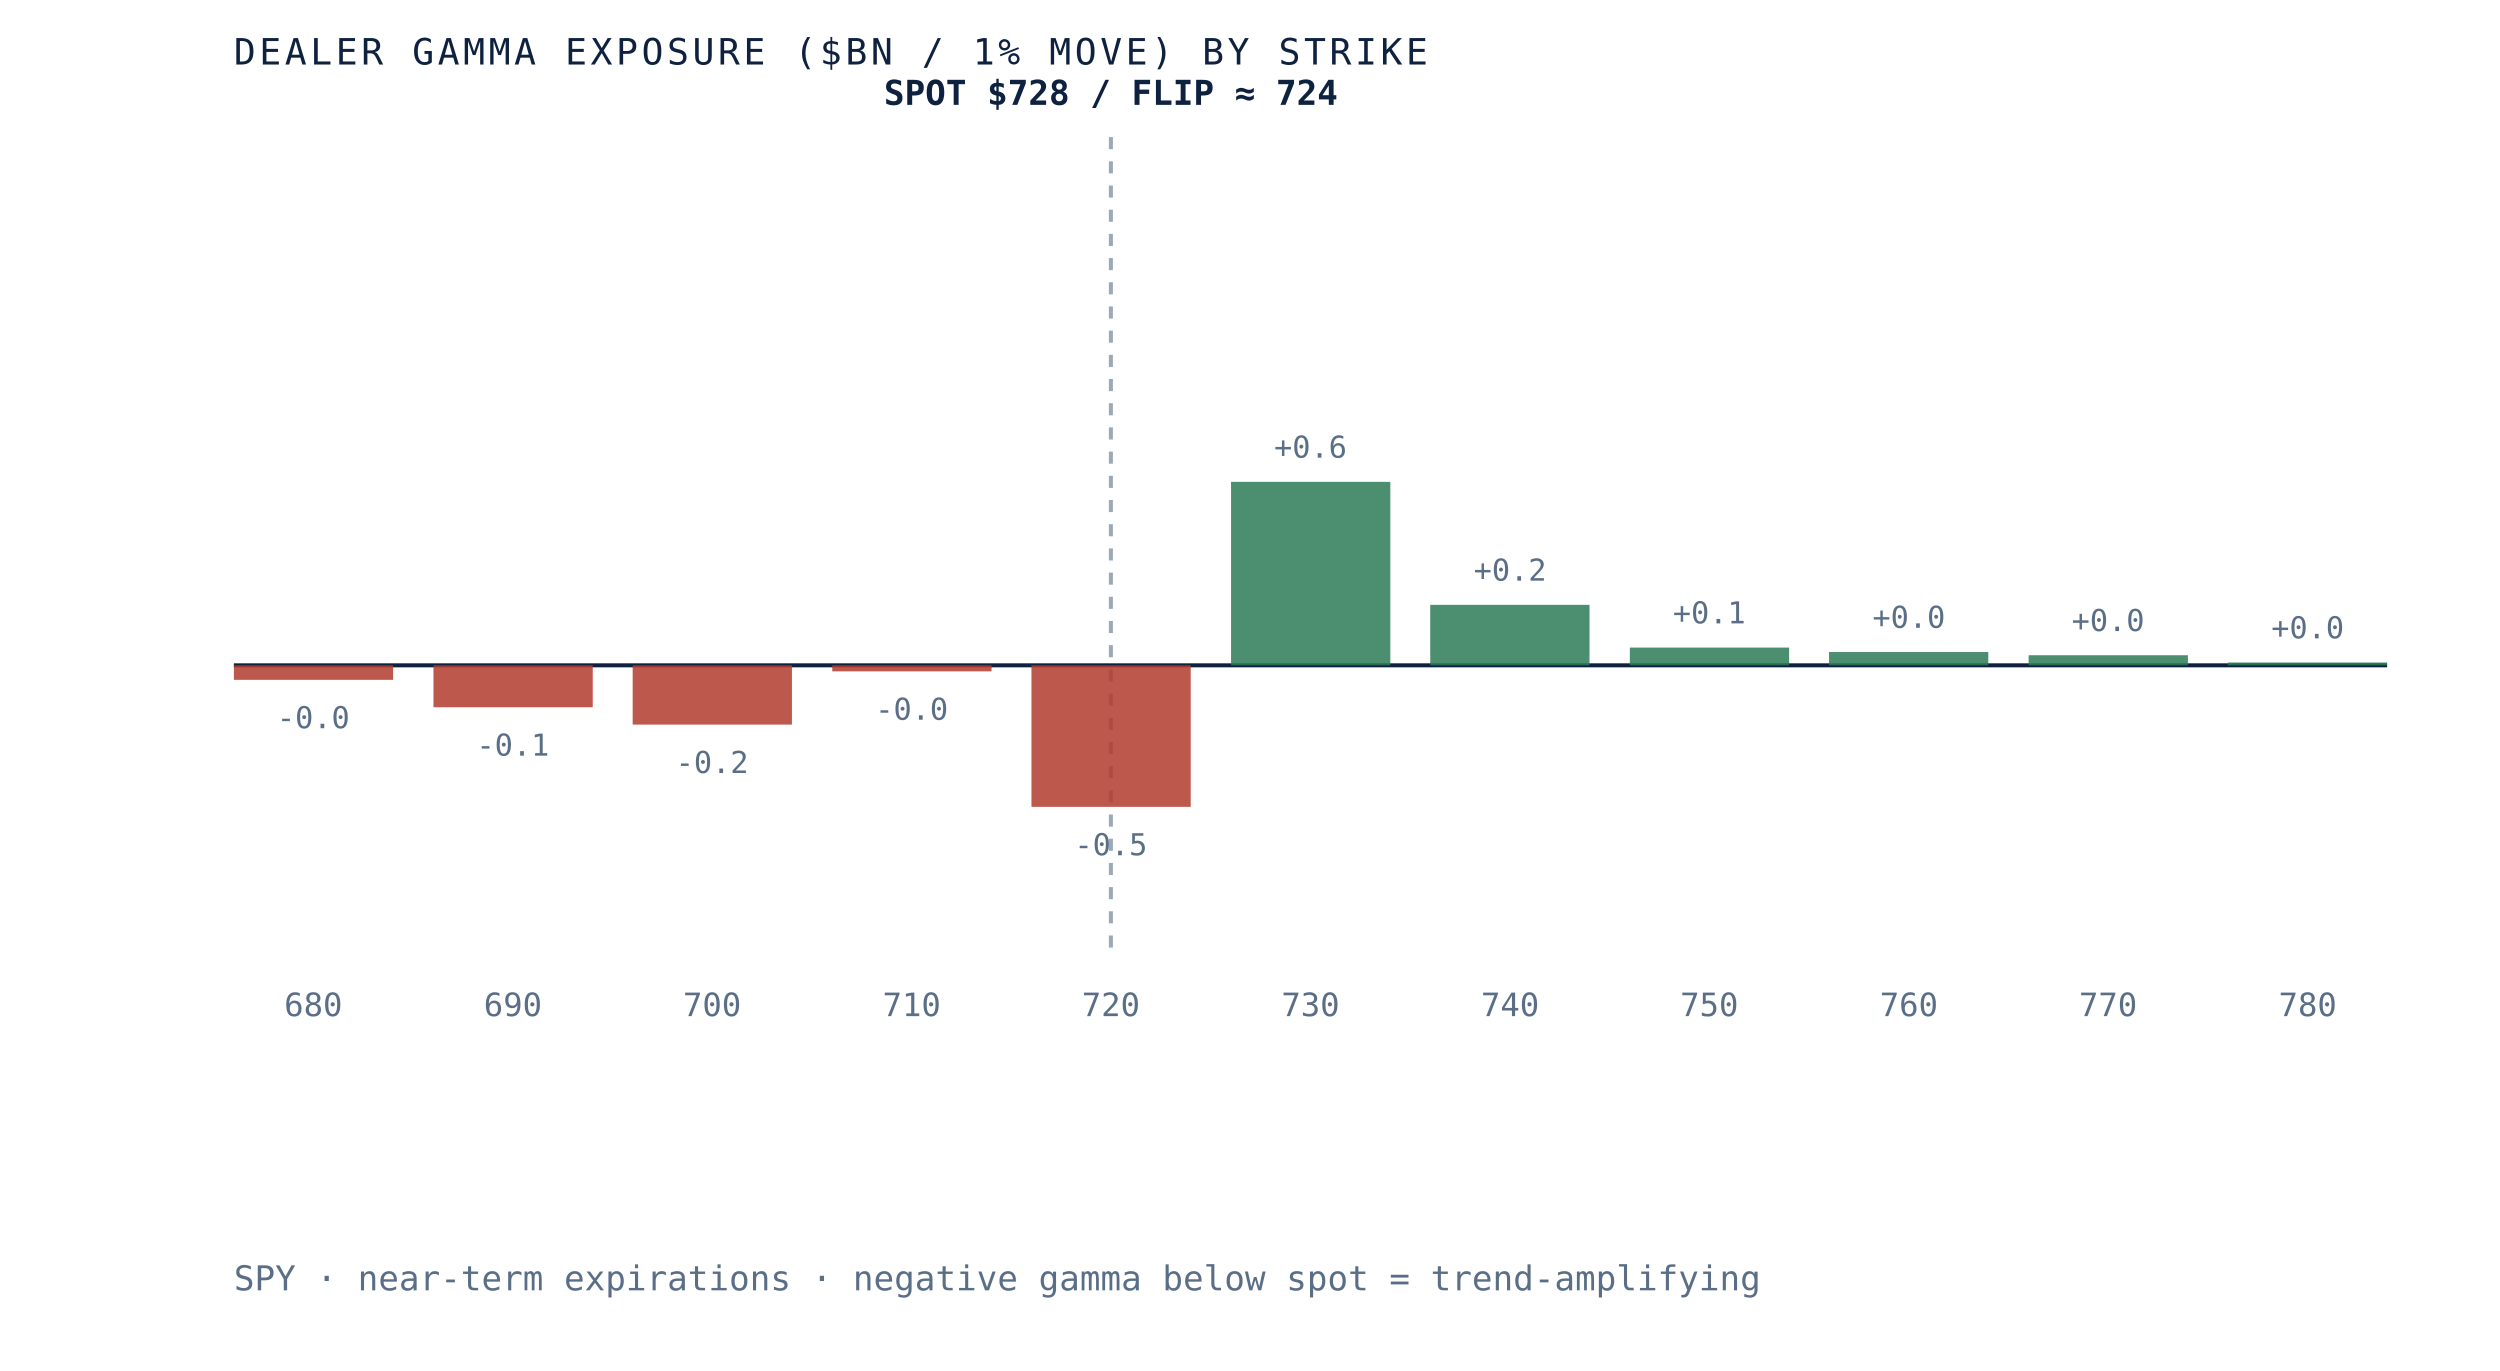
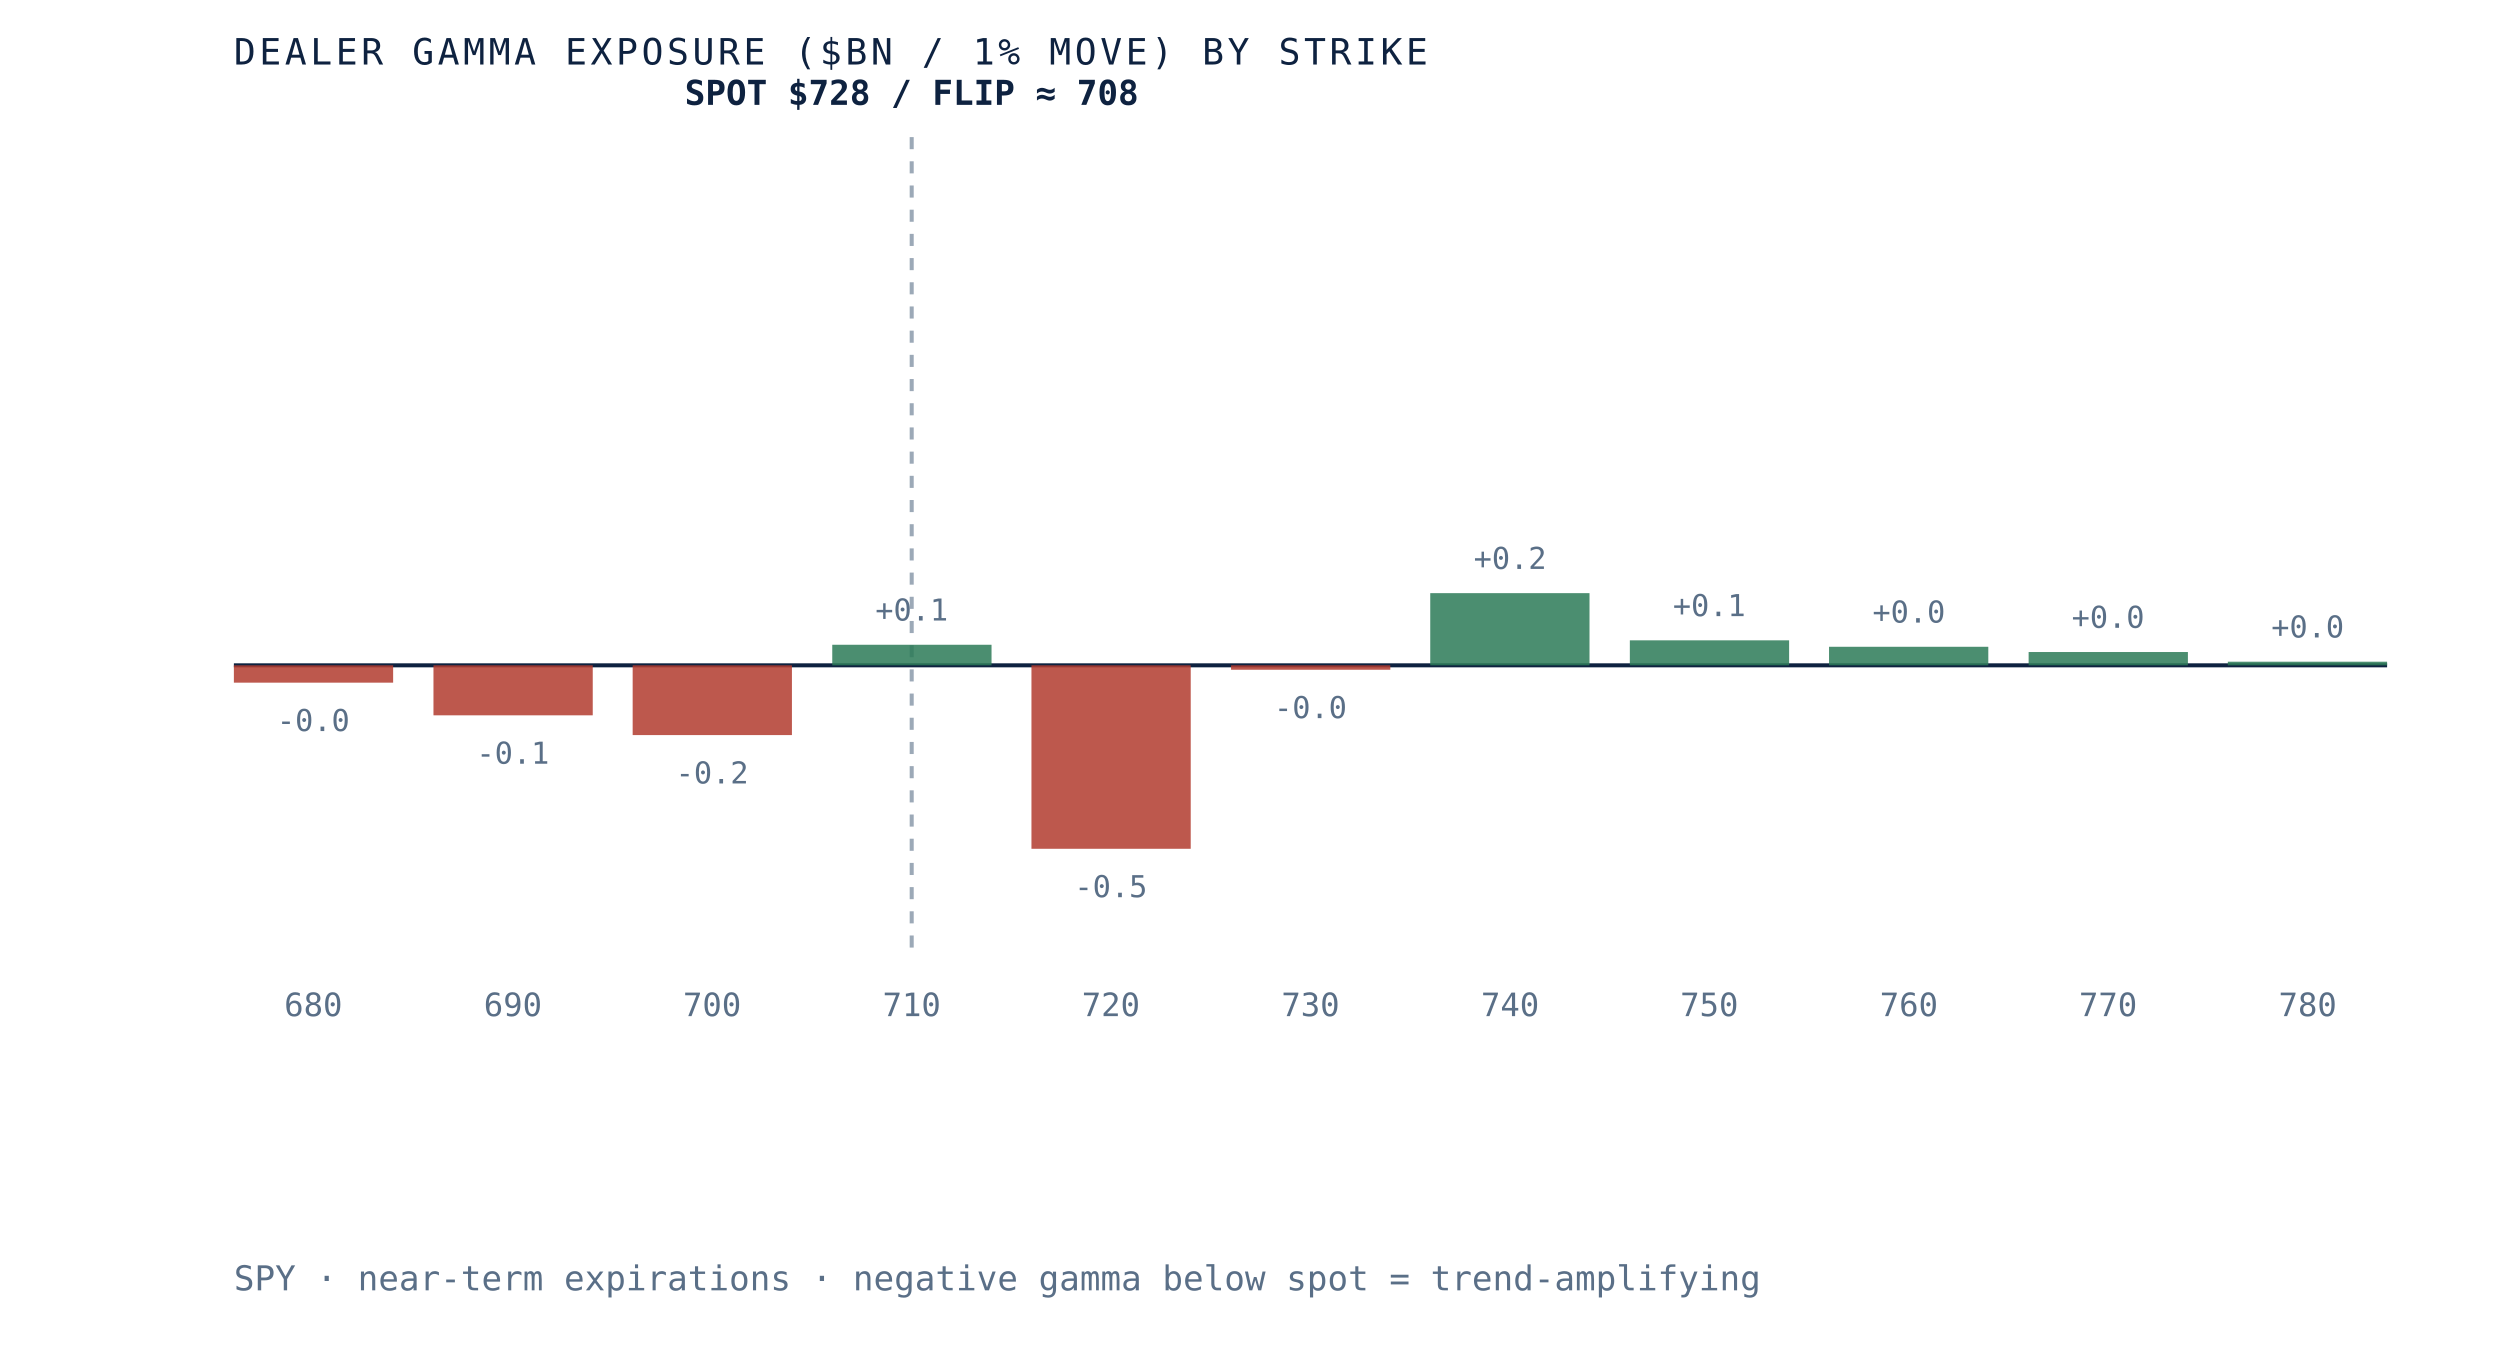
- <svg xmlns="http://www.w3.org/2000/svg" viewBox="0 0 620 340" role="img" aria-label="Dealer gamma exposure by strike for SPY, negative below spot and positive above, gamma flip near 724" preserveAspectRatio="xMidYMid meet" style="width:100%;height:auto;display:block">
+ <svg xmlns="http://www.w3.org/2000/svg" viewBox="0 0 620 340" role="img" aria-label="Dealer gamma exposure by strike for SPY, negative below spot and positive above, gamma flip near 708" preserveAspectRatio="xMidYMid meet" style="width:100%;height:auto;display:block">
  <rect x="0" y="0" width="620" height="340" fill="white" />
  <line x1="58" y1="165" x2="592" y2="165" stroke="#0e2240" stroke-width="1" />
-   <line x1="275.5" y1="34" x2="275.5" y2="235" stroke="#5a6f87" stroke-width="1" stroke-dasharray="3 3" opacity="0.6" />
-   <rect x="58.0" y="165.0" width="39.5" height="3.6" fill="#b23b2e" opacity="0.85" />
-   <text x="77.7" y="180.6" text-anchor="middle" font-family="'JetBrains Mono', monospace" font-size="7.5" fill="#5a6f87">-0.0</text>
+   <line x1="226.1" y1="34" x2="226.1" y2="235" stroke="#5a6f87" stroke-width="1" stroke-dasharray="3 3" opacity="0.6" />
+   <rect x="58.0" y="165.0" width="39.5" height="4.3" fill="#b23b2e" opacity="0.85" />
+   <text x="77.7" y="181.3" text-anchor="middle" font-family="'JetBrains Mono', monospace" font-size="7.5" fill="#5a6f87">-0.0</text>
  <text x="77.7" y="252" text-anchor="middle" font-family="'JetBrains Mono', monospace" font-size="8" fill="#5a6f87">680</text>
-   <rect x="107.5" y="165.0" width="39.5" height="10.4" fill="#b23b2e" opacity="0.85" />
-   <text x="127.2" y="187.4" text-anchor="middle" font-family="'JetBrains Mono', monospace" font-size="7.5" fill="#5a6f87">-0.1</text>
+   <rect x="107.5" y="165.0" width="39.5" height="12.4" fill="#b23b2e" opacity="0.85" />
+   <text x="127.2" y="189.4" text-anchor="middle" font-family="'JetBrains Mono', monospace" font-size="7.5" fill="#5a6f87">-0.1</text>
  <text x="127.2" y="252" text-anchor="middle" font-family="'JetBrains Mono', monospace" font-size="8" fill="#5a6f87">690</text>
-   <rect x="156.9" y="165.0" width="39.5" height="14.7" fill="#b23b2e" opacity="0.85" />
-   <text x="176.6" y="191.7" text-anchor="middle" font-family="'JetBrains Mono', monospace" font-size="7.5" fill="#5a6f87">-0.2</text>
+   <rect x="156.9" y="165.0" width="39.5" height="17.3" fill="#b23b2e" opacity="0.85" />
+   <text x="176.6" y="194.3" text-anchor="middle" font-family="'JetBrains Mono', monospace" font-size="7.5" fill="#5a6f87">-0.2</text>
  <text x="176.6" y="252" text-anchor="middle" font-family="'JetBrains Mono', monospace" font-size="8" fill="#5a6f87">700</text>
-   <rect x="206.4" y="165.0" width="39.5" height="1.5" fill="#b23b2e" opacity="0.85" />
-   <text x="226.1" y="178.5" text-anchor="middle" font-family="'JetBrains Mono', monospace" font-size="7.5" fill="#5a6f87">-0.0</text>
+   <rect x="206.4" y="159.9" width="39.5" height="5.1" fill="#2c7a57" opacity="0.85" />
+   <text x="226.1" y="153.9" text-anchor="middle" font-family="'JetBrains Mono', monospace" font-size="7.5" fill="#5a6f87">+0.1</text>
  <text x="226.1" y="252" text-anchor="middle" font-family="'JetBrains Mono', monospace" font-size="8" fill="#5a6f87">710</text>
-   <rect x="255.8" y="165.0" width="39.5" height="35.1" fill="#b23b2e" opacity="0.85" />
-   <text x="275.5" y="212.1" text-anchor="middle" font-family="'JetBrains Mono', monospace" font-size="7.5" fill="#5a6f87">-0.5</text>
+   <rect x="255.8" y="165.0" width="39.5" height="45.5" fill="#b23b2e" opacity="0.85" />
+   <text x="275.5" y="222.5" text-anchor="middle" font-family="'JetBrains Mono', monospace" font-size="7.5" fill="#5a6f87">-0.5</text>
  <text x="275.5" y="252" text-anchor="middle" font-family="'JetBrains Mono', monospace" font-size="8" fill="#5a6f87">720</text>
-   <rect x="305.3" y="119.5" width="39.5" height="45.5" fill="#2c7a57" opacity="0.85" />
-   <text x="325.0" y="113.5" text-anchor="middle" font-family="'JetBrains Mono', monospace" font-size="7.5" fill="#5a6f87">+0.6</text>
+   <rect x="305.3" y="165.0" width="39.5" height="1.1" fill="#b23b2e" opacity="0.85" />
+   <text x="325.0" y="178.1" text-anchor="middle" font-family="'JetBrains Mono', monospace" font-size="7.5" fill="#5a6f87">-0.0</text>
  <text x="325.0" y="252" text-anchor="middle" font-family="'JetBrains Mono', monospace" font-size="8" fill="#5a6f87">730</text>
-   <rect x="354.7" y="150.0" width="39.5" height="15.0" fill="#2c7a57" opacity="0.85" />
-   <text x="374.5" y="144.0" text-anchor="middle" font-family="'JetBrains Mono', monospace" font-size="7.5" fill="#5a6f87">+0.2</text>
+   <rect x="354.7" y="147.1" width="39.5" height="17.9" fill="#2c7a57" opacity="0.85" />
+   <text x="374.5" y="141.1" text-anchor="middle" font-family="'JetBrains Mono', monospace" font-size="7.5" fill="#5a6f87">+0.2</text>
  <text x="374.5" y="252" text-anchor="middle" font-family="'JetBrains Mono', monospace" font-size="8" fill="#5a6f87">740</text>
-   <rect x="404.2" y="160.6" width="39.5" height="4.4" fill="#2c7a57" opacity="0.85" />
-   <text x="423.9" y="154.6" text-anchor="middle" font-family="'JetBrains Mono', monospace" font-size="7.5" fill="#5a6f87">+0.1</text>
+   <rect x="404.2" y="158.8" width="39.5" height="6.2" fill="#2c7a57" opacity="0.85" />
+   <text x="423.9" y="152.8" text-anchor="middle" font-family="'JetBrains Mono', monospace" font-size="7.5" fill="#5a6f87">+0.1</text>
  <text x="423.9" y="252" text-anchor="middle" font-family="'JetBrains Mono', monospace" font-size="8" fill="#5a6f87">750</text>
-   <rect x="453.6" y="161.7" width="39.5" height="3.3" fill="#2c7a57" opacity="0.85" />
-   <text x="473.4" y="155.7" text-anchor="middle" font-family="'JetBrains Mono', monospace" font-size="7.5" fill="#5a6f87">+0.0</text>
+   <rect x="453.6" y="160.4" width="39.5" height="4.6" fill="#2c7a57" opacity="0.85" />
+   <text x="473.4" y="154.4" text-anchor="middle" font-family="'JetBrains Mono', monospace" font-size="7.5" fill="#5a6f87">+0.0</text>
  <text x="473.4" y="252" text-anchor="middle" font-family="'JetBrains Mono', monospace" font-size="8" fill="#5a6f87">760</text>
-   <rect x="503.1" y="162.5" width="39.5" height="2.5" fill="#2c7a57" opacity="0.85" />
-   <text x="522.8" y="156.5" text-anchor="middle" font-family="'JetBrains Mono', monospace" font-size="7.5" fill="#5a6f87">+0.0</text>
+   <rect x="503.1" y="161.7" width="39.5" height="3.3" fill="#2c7a57" opacity="0.85" />
+   <text x="522.8" y="155.7" text-anchor="middle" font-family="'JetBrains Mono', monospace" font-size="7.5" fill="#5a6f87">+0.0</text>
  <text x="522.8" y="252" text-anchor="middle" font-family="'JetBrains Mono', monospace" font-size="8" fill="#5a6f87">770</text>
-   <rect x="552.5" y="164.3" width="39.5" height="0.7" fill="#2c7a57" opacity="0.85" />
-   <text x="572.3" y="158.3" text-anchor="middle" font-family="'JetBrains Mono', monospace" font-size="7.5" fill="#5a6f87">+0.0</text>
+   <rect x="552.5" y="164.1" width="39.5" height="0.9" fill="#2c7a57" opacity="0.85" />
+   <text x="572.3" y="158.1" text-anchor="middle" font-family="'JetBrains Mono', monospace" font-size="7.5" fill="#5a6f87">+0.0</text>
  <text x="572.3" y="252" text-anchor="middle" font-family="'JetBrains Mono', monospace" font-size="8" fill="#5a6f87">780</text>
-   <text x="275.5" y="26" text-anchor="middle" font-family="'JetBrains Mono', monospace" font-size="8.5" font-weight="bold" fill="#0e2240">SPOT $728 / FLIP ≈ 724</text>
+   <text x="226.1" y="26" text-anchor="middle" font-family="'JetBrains Mono', monospace" font-size="8.5" font-weight="bold" fill="#0e2240">SPOT $728 / FLIP ≈ 708</text>
  <text x="58" y="16" font-family="'JetBrains Mono', monospace" font-size="9" letter-spacing="0.1em" fill="#0e2240">DEALER GAMMA EXPOSURE ($BN / 1% MOVE) BY STRIKE</text>
  <text x="58" y="320" font-family="'JetBrains Mono', monospace" font-size="8.5" fill="#5a6f87">SPY · near-term expirations · negative gamma below spot = trend-amplifying</text>
</svg>
